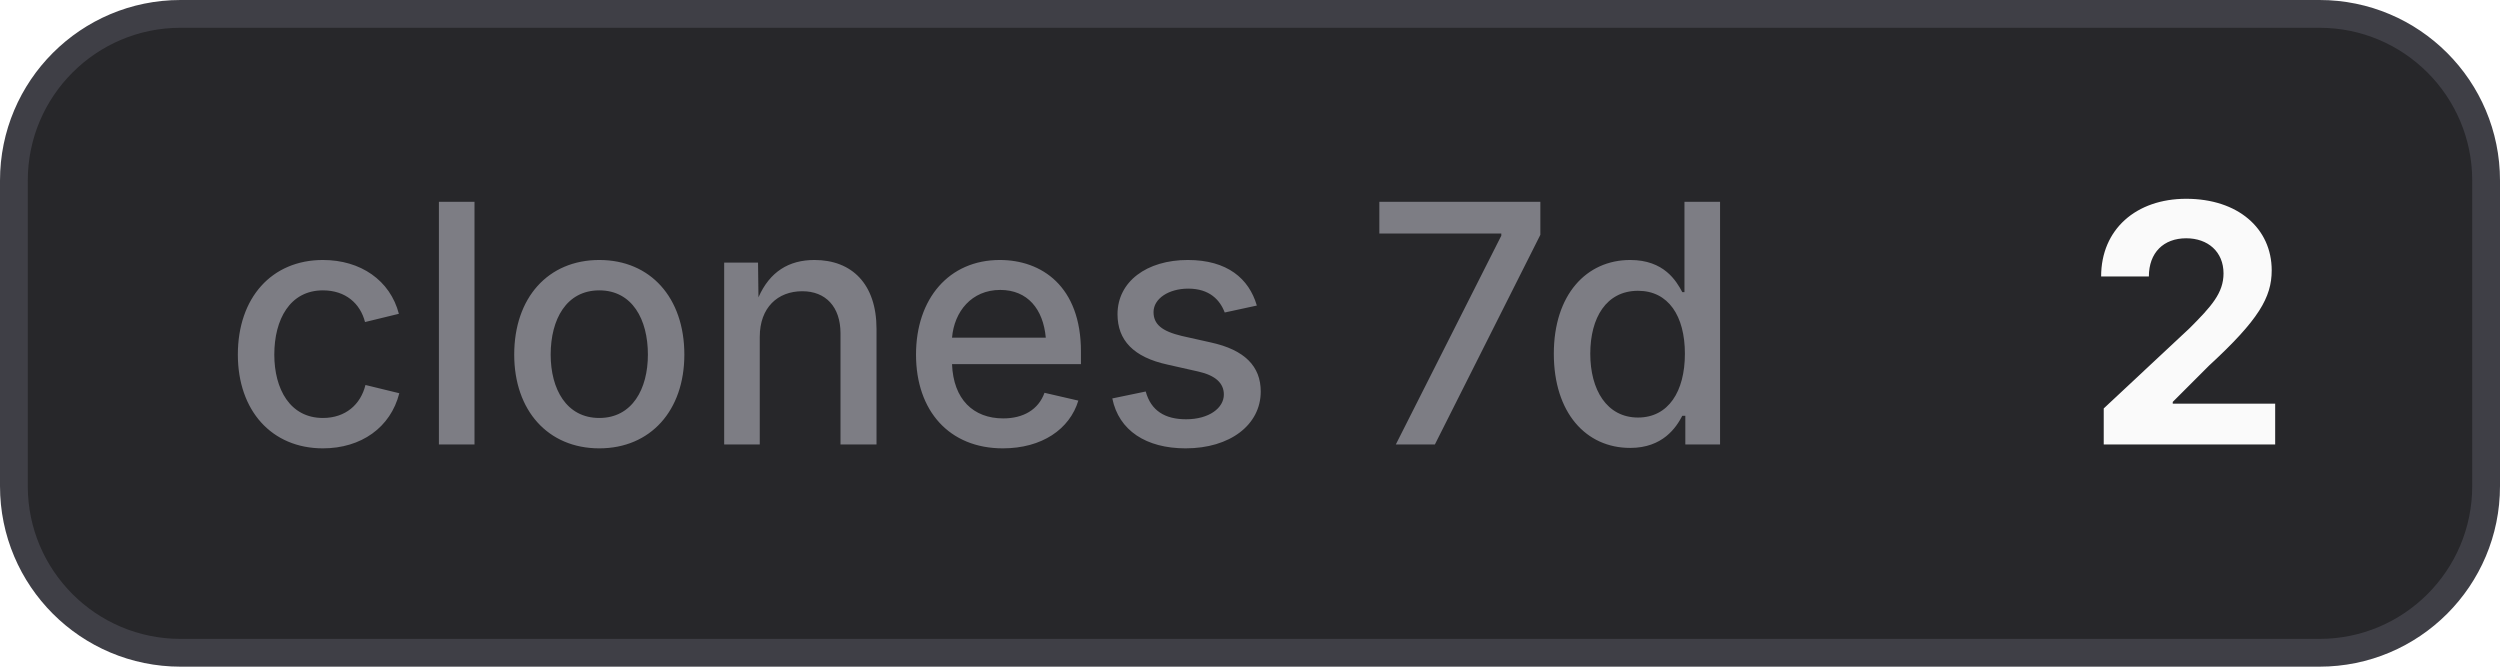
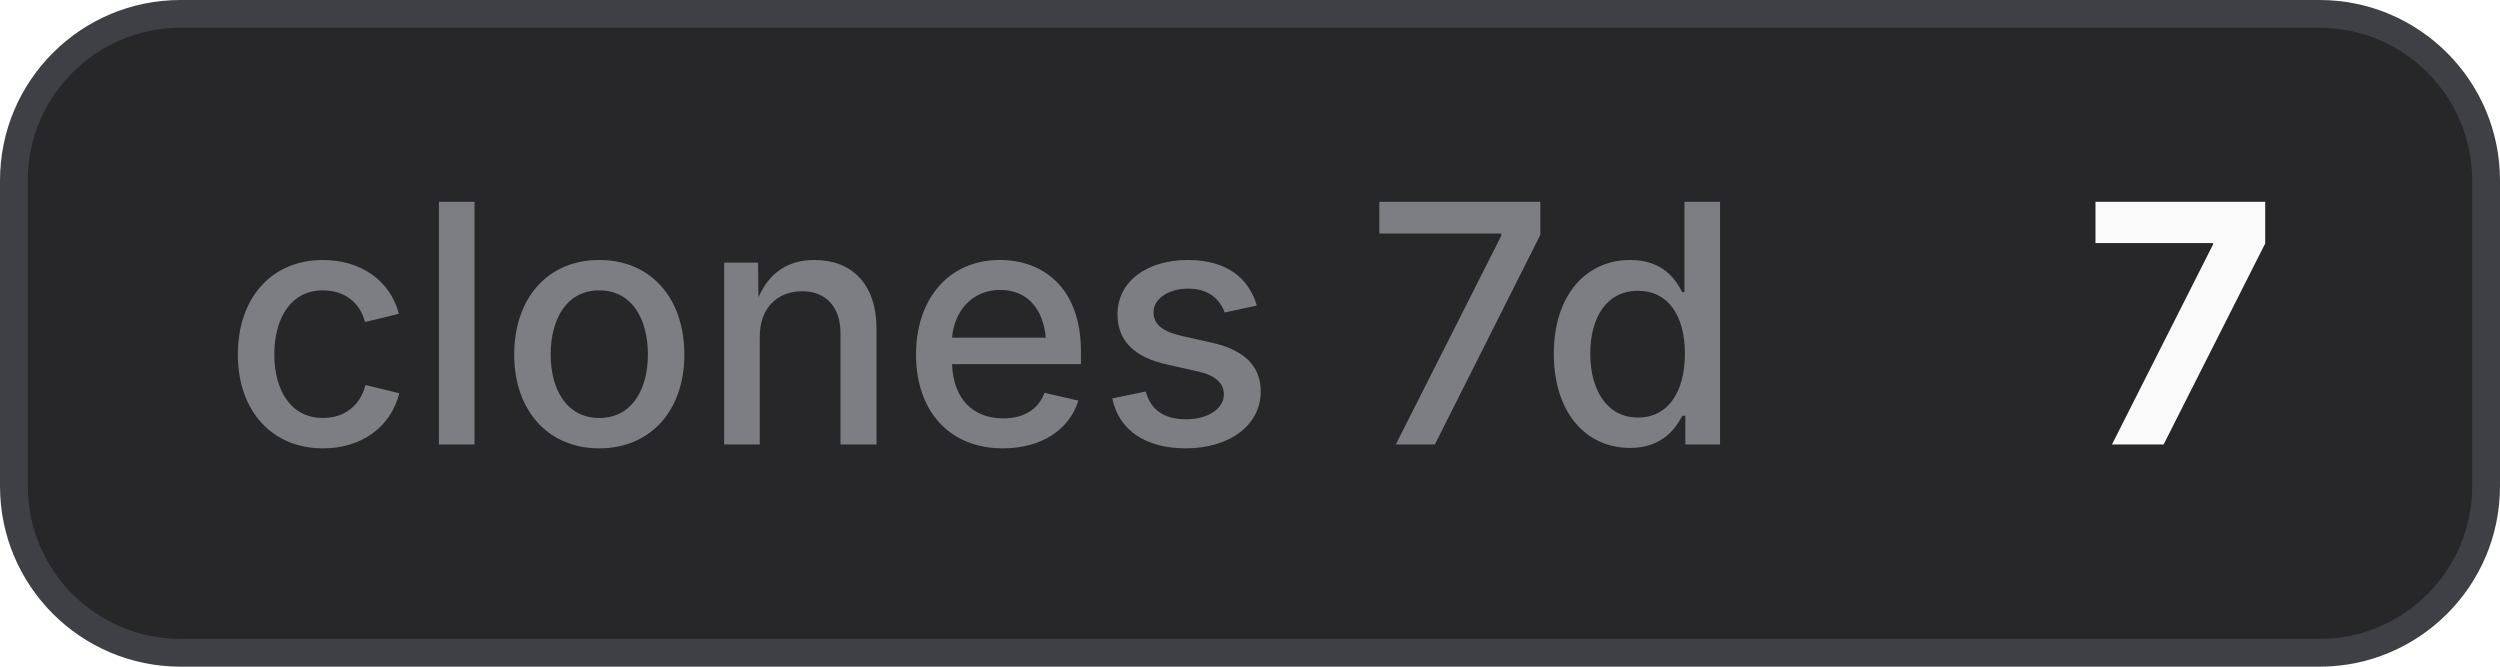
- <svg xmlns="http://www.w3.org/2000/svg" width="90" height="24" viewBox="0 0 90 24" role="img" aria-label="clones 7d: 2">
+ <svg xmlns="http://www.w3.org/2000/svg" width="90" height="24" viewBox="0 0 90 24" role="img" aria-label="clones 7d: 7">
  <style>
    .bg { fill: #27272a; stroke: #3f3f46; }
    .border { stroke: #3f3f46; }
    .label { fill: #a1a1aa; fill-opacity: 0.7; }
    .value { fill: #fafafa; }
    .icon { color: #fafafa; }
    @media (prefers-color-scheme: light) {
      .bg { fill: #f4f4f5; stroke: #d4d4d8; }
      .border { stroke: #d4d4d8; }
      .label { fill: #71717a; }
      .value { fill: #18181b; }
      .icon { color: #18181b; }
    }
  </style>
  <rect class="bg" x="0.5" y="0.5" width="89" height="23" rx="6" stroke-width="1" />
  <text class="label" x="8" y="16" font-family="Inter,ui-sans-serif,system-ui,-apple-system,BlinkMacSystemFont,Segoe UI,sans-serif" font-size="12" font-weight="500">clones 7d</text>
-   <text class="value" x="75" y="16" font-family="Inter,ui-sans-serif,system-ui,-apple-system,BlinkMacSystemFont,Segoe UI,sans-serif" font-size="12" font-weight="700">2</text>
+   <text class="value" x="75" y="16" font-family="Inter,ui-sans-serif,system-ui,-apple-system,BlinkMacSystemFont,Segoe UI,sans-serif" font-size="12" font-weight="700">7</text>
</svg>
